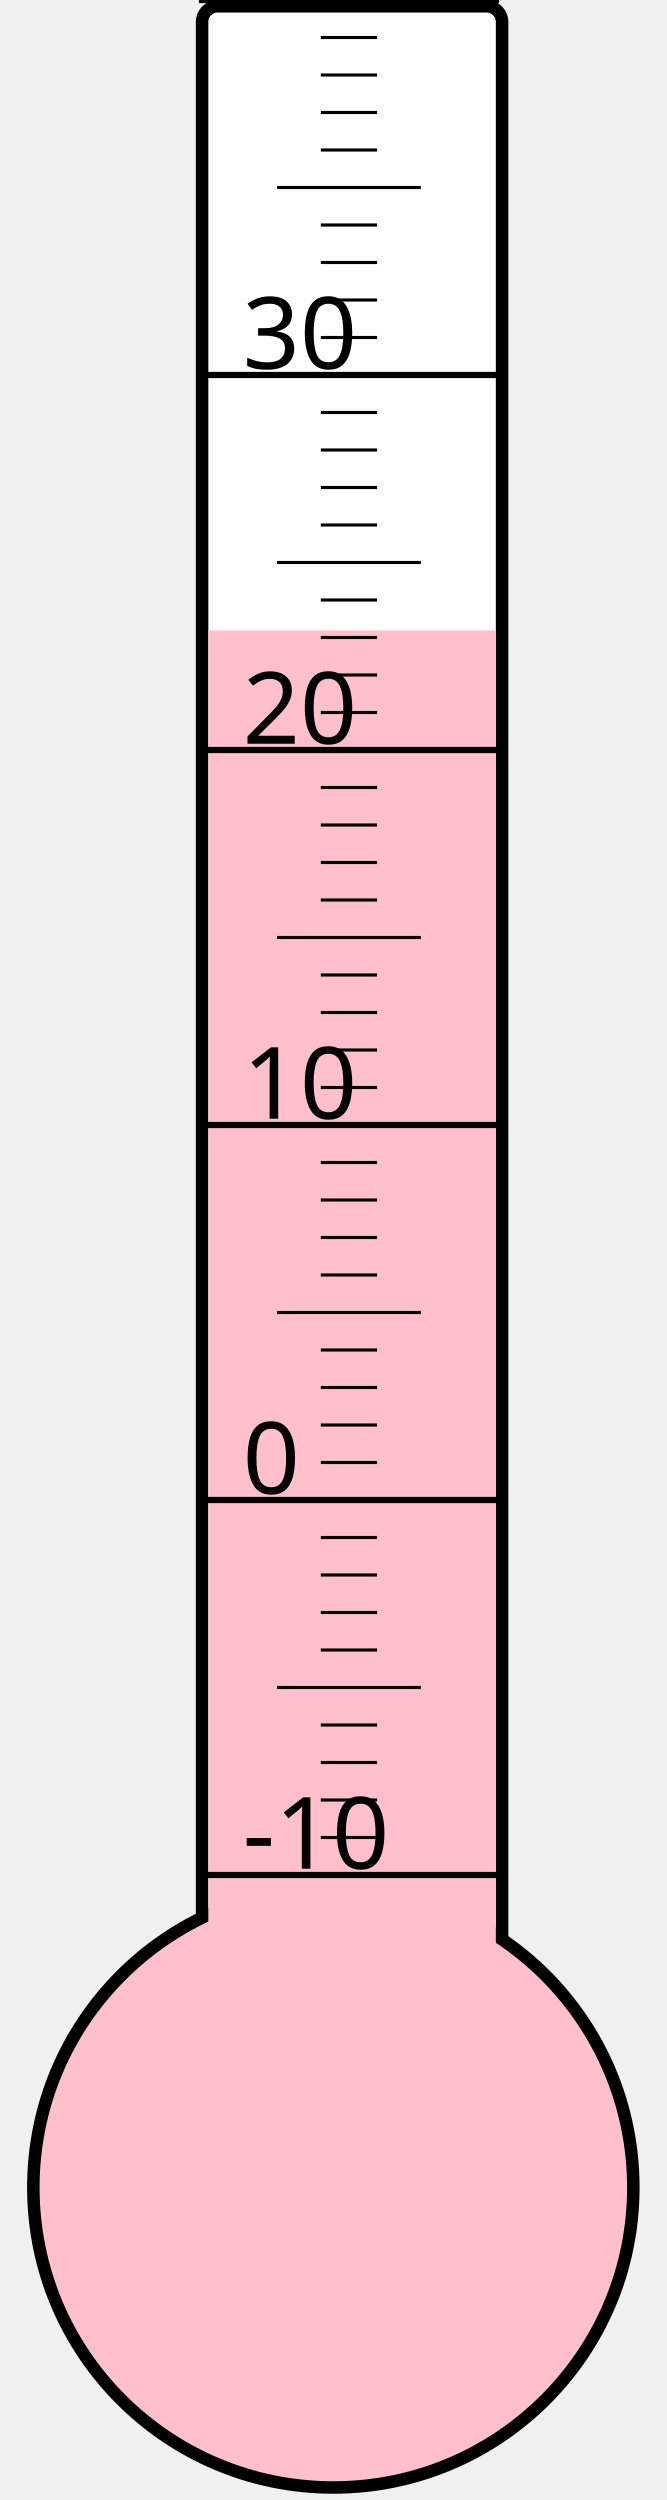
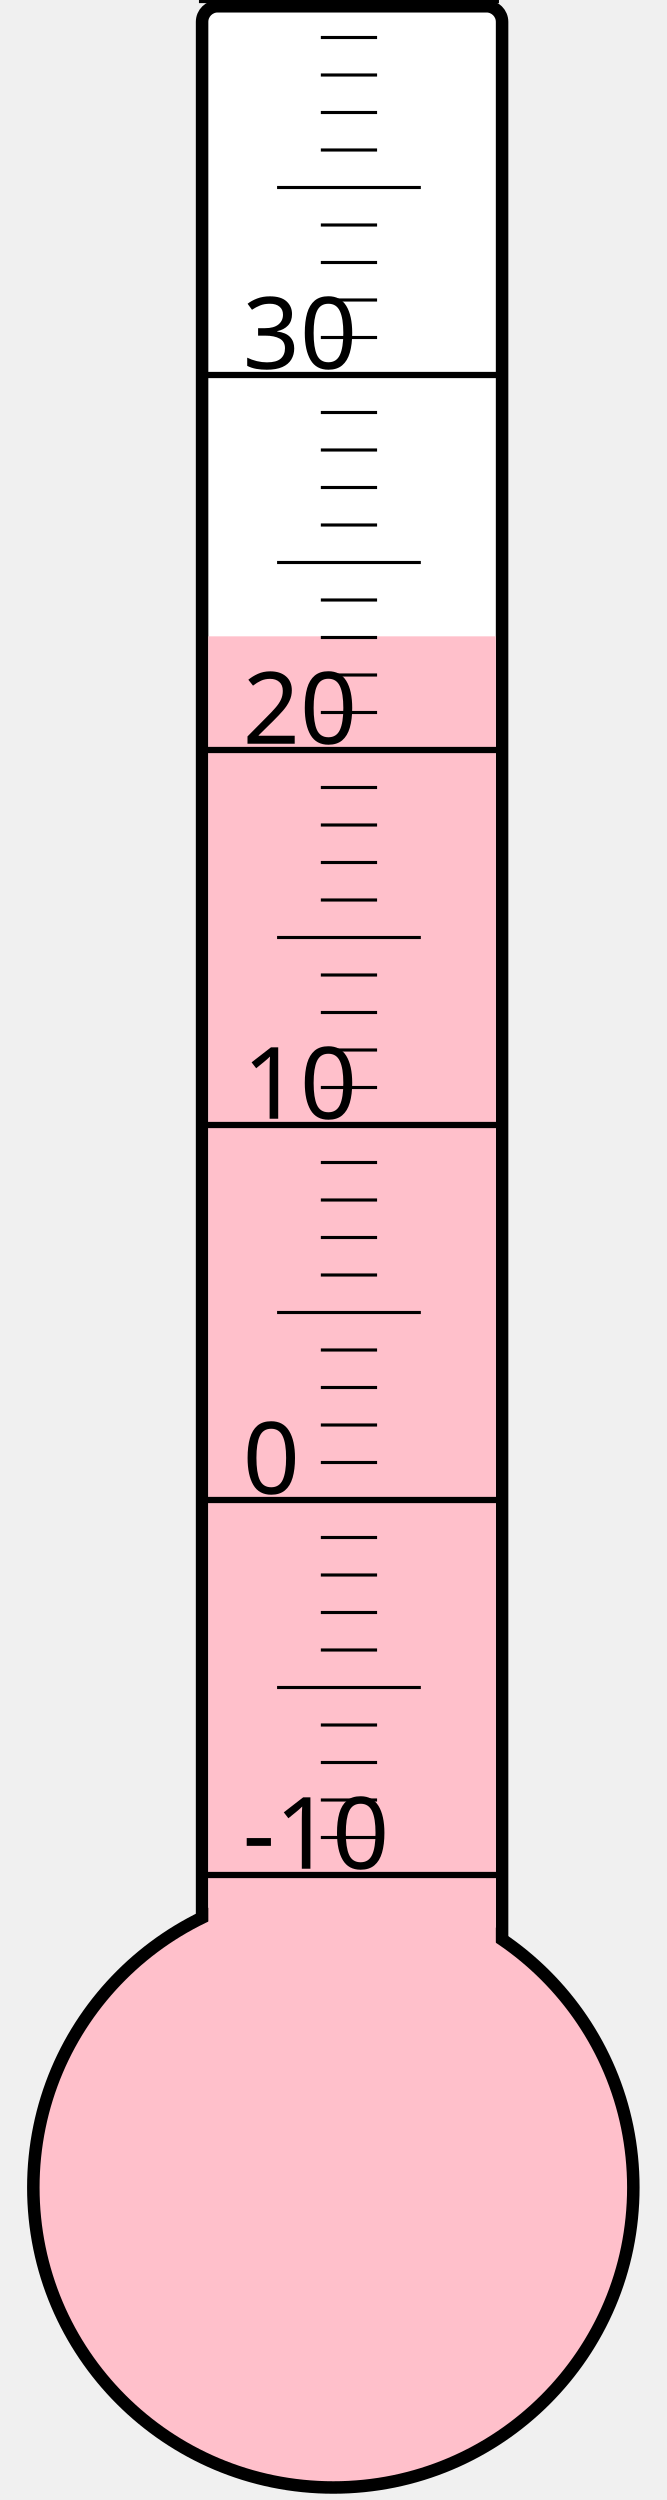
<svg xmlns="http://www.w3.org/2000/svg" width="40px" height="150px" viewBox="0 0 200 800">
  <rect width="200" height="800" x="0" y="0" style="fill: #ffffeb; fill-opacity: 0;" />
  <rect width="96" height="680" x="58" y="2" rx="5" ry="5" style="fill: white; fill-opacity: 1; stroke: black; stroke-width: 4;" />
  <circle cx="100" cy="700" r="96" style="fill: pink; stroke: black; stroke-width: 4;" />
-   <rect width="92" height="498.25" x="60" y="201.75" style="fill: pink; fill-opacity: 1; stroke-width: 0;" />
+   <rect width="92" height="496.375" x="60" y="203.625" style="fill: pink; fill-opacity: 1; stroke-width: 0;" />
  <text x="71" y="598" style="font-family: sans-serif; font-size: 24pt;">-10</text>
  <text x="71" y="478" style="font-family: sans-serif; font-size: 24pt;">0</text>
  <text x="71" y="358" style="font-family: sans-serif; font-size: 24pt;">10</text>
  <text x="71" y="238" style="font-family: sans-serif; font-size: 24pt;">20</text>
  <text x="71" y="118" style="font-family: sans-serif; font-size: 24pt;">30</text>
  <g style="stroke: black;">
    <line x1="57" y1="600" x2="153" y2="600" style="stroke-width: 2;" />
    <line x1="96" y1="588" x2="114" y2="588" style="stroke-width: 1;" />
    <line x1="96" y1="576" x2="114" y2="576" style="stroke-width: 1;" />
    <line x1="96" y1="564" x2="114" y2="564" style="stroke-width: 1;" />
    <line x1="96" y1="552" x2="114" y2="552" style="stroke-width: 1;" />
    <line x1="82" y1="540" x2="128" y2="540" style="stroke-width: 1;" />
    <line x1="96" y1="528" x2="114" y2="528" style="stroke-width: 1;" />
    <line x1="96" y1="516" x2="114" y2="516" style="stroke-width: 1;" />
    <line x1="96" y1="504" x2="114" y2="504" style="stroke-width: 1;" />
    <line x1="96" y1="492" x2="114" y2="492" style="stroke-width: 1;" />
    <line x1="57" y1="480" x2="153" y2="480" style="stroke-width: 2;" />
    <line x1="96" y1="468" x2="114" y2="468" style="stroke-width: 1;" />
    <line x1="96" y1="456" x2="114" y2="456" style="stroke-width: 1;" />
    <line x1="96" y1="444" x2="114" y2="444" style="stroke-width: 1;" />
    <line x1="96" y1="432" x2="114" y2="432" style="stroke-width: 1;" />
    <line x1="82" y1="420" x2="128" y2="420" style="stroke-width: 1;" />
    <line x1="96" y1="408" x2="114" y2="408" style="stroke-width: 1;" />
    <line x1="96" y1="396" x2="114" y2="396" style="stroke-width: 1;" />
    <line x1="96" y1="384" x2="114" y2="384" style="stroke-width: 1;" />
    <line x1="96" y1="372" x2="114" y2="372" style="stroke-width: 1;" />
    <line x1="57" y1="360" x2="153" y2="360" style="stroke-width: 2;" />
    <line x1="96" y1="348" x2="114" y2="348" style="stroke-width: 1;" />
    <line x1="96" y1="336" x2="114" y2="336" style="stroke-width: 1;" />
    <line x1="96" y1="324" x2="114" y2="324" style="stroke-width: 1;" />
    <line x1="96" y1="312" x2="114" y2="312" style="stroke-width: 1;" />
    <line x1="82" y1="300" x2="128" y2="300" style="stroke-width: 1;" />
    <line x1="96" y1="288" x2="114" y2="288" style="stroke-width: 1;" />
    <line x1="96" y1="276" x2="114" y2="276" style="stroke-width: 1;" />
    <line x1="96" y1="264" x2="114" y2="264" style="stroke-width: 1;" />
    <line x1="96" y1="252" x2="114" y2="252" style="stroke-width: 1;" />
    <line x1="57" y1="240" x2="153" y2="240" style="stroke-width: 2;" />
    <line x1="96" y1="228" x2="114" y2="228" style="stroke-width: 1;" />
    <line x1="96" y1="216" x2="114" y2="216" style="stroke-width: 1;" />
    <line x1="96" y1="204" x2="114" y2="204" style="stroke-width: 1;" />
    <line x1="96" y1="192" x2="114" y2="192" style="stroke-width: 1;" />
    <line x1="82" y1="180" x2="128" y2="180" style="stroke-width: 1;" />
    <line x1="96" y1="168" x2="114" y2="168" style="stroke-width: 1;" />
    <line x1="96" y1="156" x2="114" y2="156" style="stroke-width: 1;" />
    <line x1="96" y1="144" x2="114" y2="144" style="stroke-width: 1;" />
    <line x1="96" y1="132" x2="114" y2="132" style="stroke-width: 1;" />
    <line x1="57" y1="120" x2="153" y2="120" style="stroke-width: 2;" />
    <line x1="96" y1="108" x2="114" y2="108" style="stroke-width: 1;" />
    <line x1="96" y1="96" x2="114" y2="96" style="stroke-width: 1;" />
    <line x1="96" y1="84" x2="114" y2="84" style="stroke-width: 1;" />
    <line x1="96" y1="72" x2="114" y2="72" style="stroke-width: 1;" />
    <line x1="82" y1="60" x2="128" y2="60" style="stroke-width: 1;" />
    <line x1="96" y1="48" x2="114" y2="48" style="stroke-width: 1;" />
    <line x1="96" y1="36" x2="114" y2="36" style="stroke-width: 1;" />
    <line x1="96" y1="24" x2="114" y2="24" style="stroke-width: 1;" />
    <line x1="96" y1="12" x2="114" y2="12" style="stroke-width: 1;" />
    <line x1="57" y1="0" x2="153" y2="0" style="stroke-width: 2;" />
  </g>
</svg>
